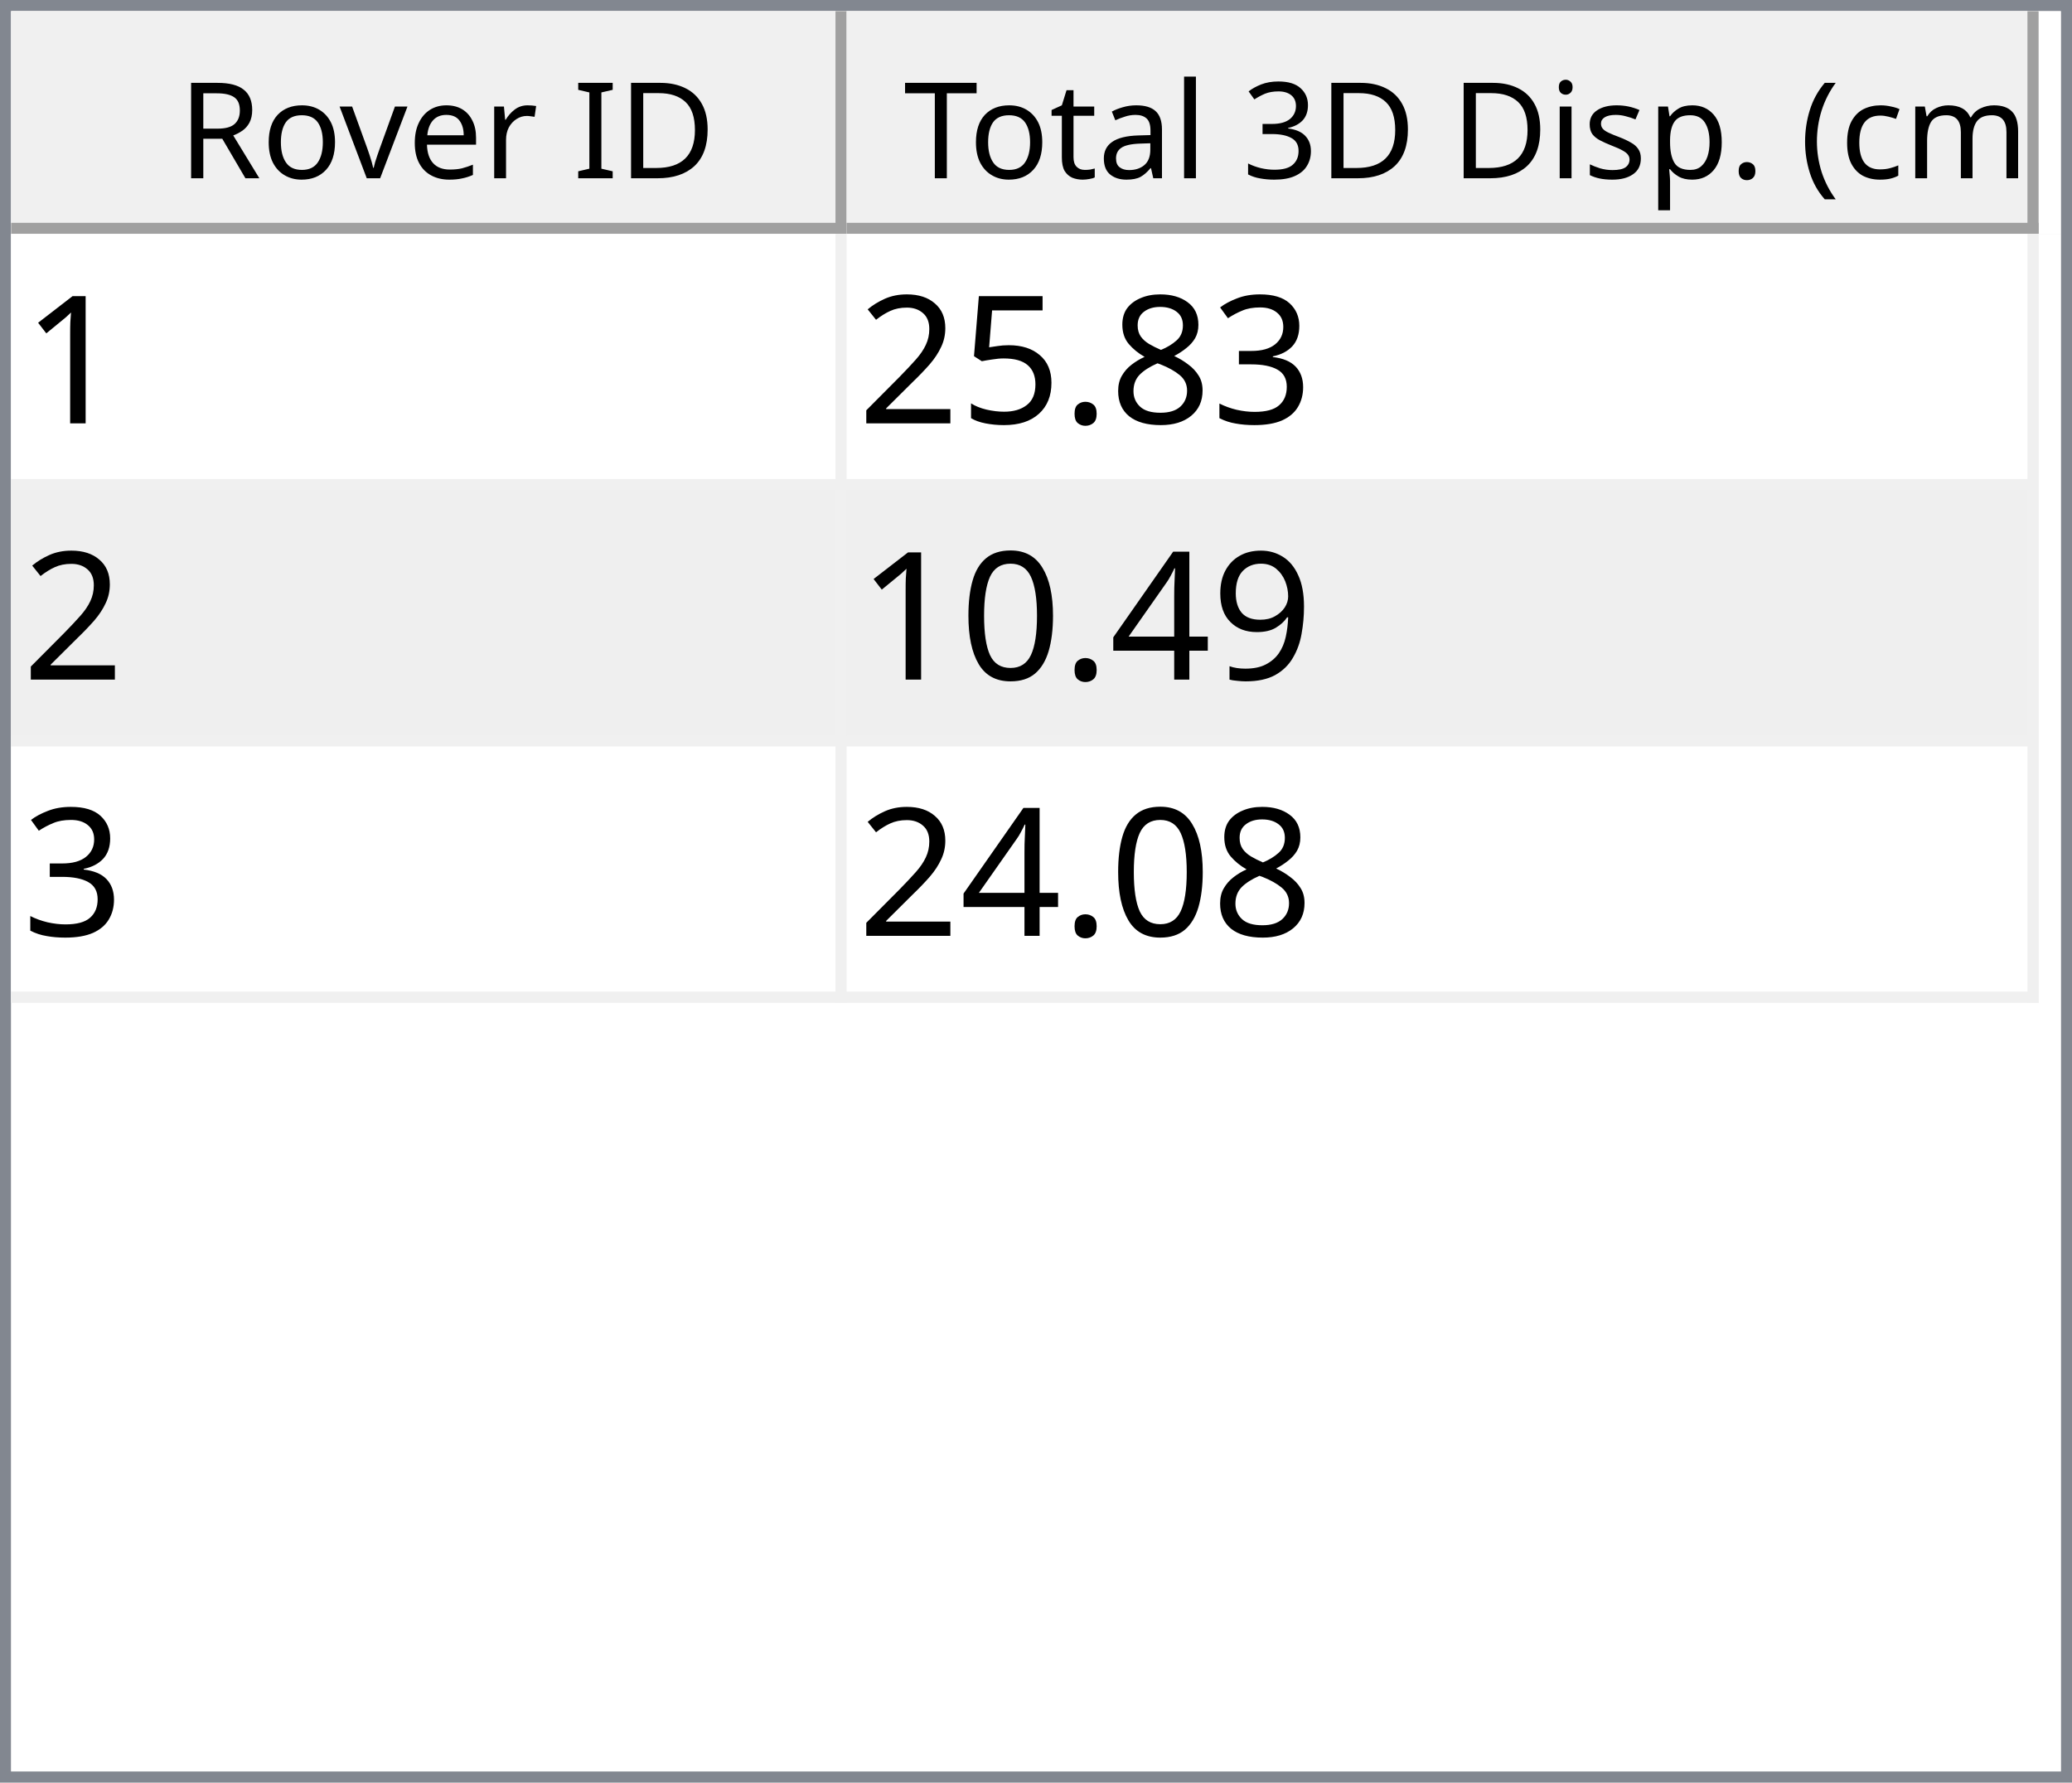
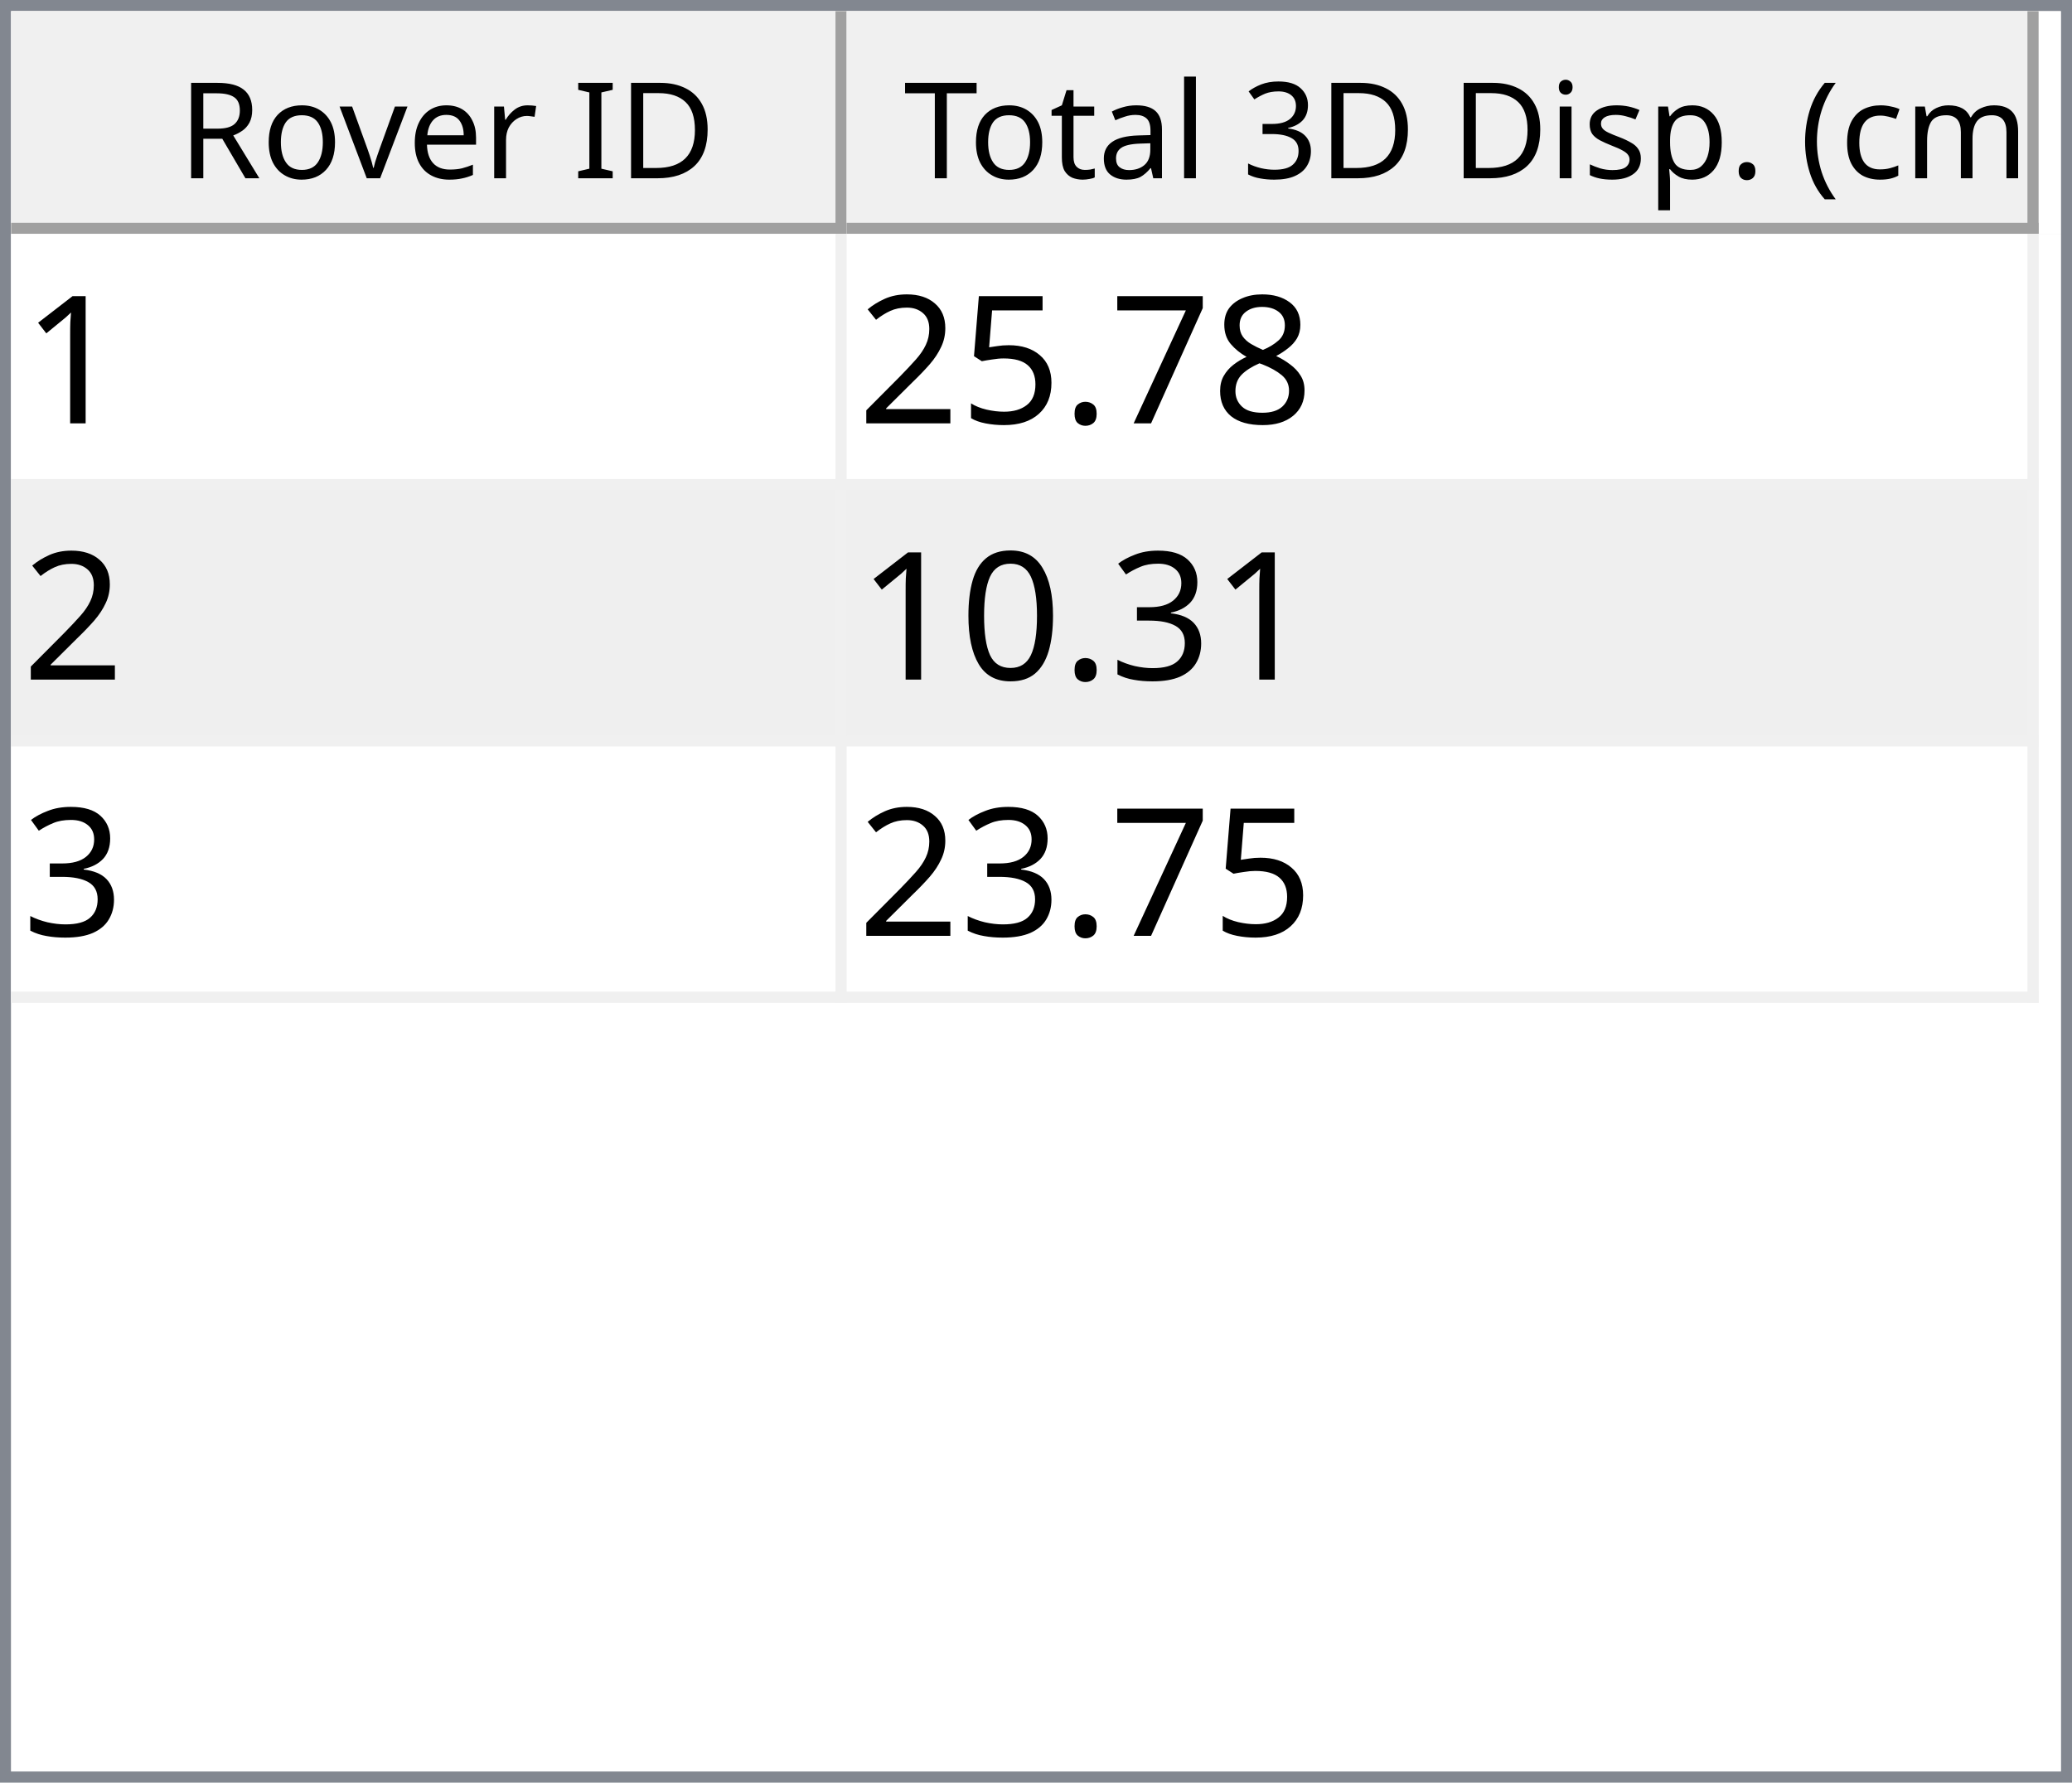
<svg xmlns="http://www.w3.org/2000/svg" style="fill-opacity:1; color-rendering:auto; color-interpolation:auto; text-rendering:auto; stroke:black; stroke-linecap:square; stroke-miterlimit:10; shape-rendering:auto; stroke-opacity:1; fill:black; stroke-dasharray:none; font-weight:normal; stroke-width:1; font-family:'Dialog'; font-style:normal; stroke-linejoin:miter; font-size:12px; stroke-dashoffset:0; image-rendering:auto;" width="186" height="160">
  <defs id="genericDefs" />
  <g>
    <defs id="defs1">
      <clipPath clipPathUnits="userSpaceOnUse" id="clipPath1">
        <path d="M0 0 L186 0 L186 160 L0 160 L0 0 Z" />
      </clipPath>
      <clipPath clipPathUnits="userSpaceOnUse" id="clipPath2">
        <path d="M0 0 L0 160 L186 160 L186 0 Z" />
      </clipPath>
      <clipPath clipPathUnits="userSpaceOnUse" id="clipPath3">
        <path d="M0 0 L0 20 L184 20 L184 0 Z" />
      </clipPath>
      <clipPath clipPathUnits="userSpaceOnUse" id="clipPath4">
        <path d="M0 0 L0 20 L75 20 L75 0 Z" />
      </clipPath>
      <clipPath clipPathUnits="userSpaceOnUse" id="clipPath5">
        <path d="M1 1 L1 19 L74 19 L74 1 Z" />
      </clipPath>
      <clipPath clipPathUnits="userSpaceOnUse" id="clipPath6">
        <path d="M0 0 L0 18 L73 18 L73 0 Z" />
      </clipPath>
      <clipPath clipPathUnits="userSpaceOnUse" id="clipPath7">
        <path d="M-0.5 -0.5 L-0.5 19.5 L74.5 19.5 L74.5 -0.5 Z" />
      </clipPath>
      <clipPath clipPathUnits="userSpaceOnUse" id="clipPath8">
        <path d="M0 0 L0 20 L107 20 L107 0 Z" />
      </clipPath>
      <clipPath clipPathUnits="userSpaceOnUse" id="clipPath9">
        <path d="M1 1 L1 19 L106 19 L106 1 Z" />
      </clipPath>
      <clipPath clipPathUnits="userSpaceOnUse" id="clipPath10">
        <path d="M0 0 L0 18 L105 18 L105 0 Z" />
      </clipPath>
      <clipPath clipPathUnits="userSpaceOnUse" id="clipPath11">
        <path d="M-0.5 -0.5 L-0.5 19.5 L106.5 19.5 L106.5 -0.5 Z" />
      </clipPath>
      <clipPath clipPathUnits="userSpaceOnUse" id="clipPath12">
        <path d="M0 0 L0 138 L184 138 L184 0 Z" />
      </clipPath>
      <clipPath clipPathUnits="userSpaceOnUse" id="clipPath13">
        <path d="M0 0 L0 69 L182 69 L182 0 Z" />
      </clipPath>
      <clipPath clipPathUnits="userSpaceOnUse" id="clipPath14">
        <path d="M-0.5 -0.5 L-0.5 68.5 L181.5 68.5 L181.5 -0.5 Z" />
      </clipPath>
      <clipPath clipPathUnits="userSpaceOnUse" id="clipPath15">
        <path d="M0 0 L0 22 L74 22 L74 0 Z" />
      </clipPath>
      <clipPath clipPathUnits="userSpaceOnUse" id="clipPath16">
        <path d="M0 0 L0 22 L106 22 L106 0 Z" />
      </clipPath>
      <font horiz-adv-x="64.551" id="font1">
        <font-face ascent="107.91" descent="25.098" units-per-em="100" style="font-style:normal; font-family:Segoe UI; font-weight:normal;" />
        <missing-glyph horiz-adv-x="64.551" d="M8.109 0 L8.109 68.266 L56.453 68.266 L56.453 0 L8.109 0 ZM15.328 7.234 L49.219 7.234 L49.219 61.031 L15.328 61.031 L15.328 7.234 Z" />
        <glyph unicode="D" horiz-adv-x="70.117" d="M9.188 0 L9.188 70.016 L28.516 70.016 Q65.531 70.016 65.531 35.891 Q65.531 19.672 55.25 9.836 Q44.969 0 27.734 0 L9.188 0 ZM17.391 62.594 L17.391 7.422 L27.828 7.422 Q41.609 7.422 49.273 14.797 Q56.938 22.172 56.938 35.688 Q56.938 62.594 28.328 62.594 L17.391 62.594 Z" />
        <glyph unicode="I" horiz-adv-x="26.611" d="M17.391 0 L9.188 0 L9.188 70.016 L17.391 70.016 L17.391 0 Z" />
        <glyph unicode=" " horiz-adv-x="27.393" d="" />
        <glyph unicode="r" horiz-adv-x="34.766" d="M34.188 41.891 Q32.078 43.5 28.125 43.5 Q23 43.5 19.555 38.672 Q16.109 33.844 16.109 25.484 L16.109 0 L8.109 0 L8.109 50 L16.109 50 L16.109 39.703 L16.312 39.703 Q18.016 44.969 21.531 47.922 Q25.047 50.875 29.391 50.875 Q32.516 50.875 34.188 50.203 L34.188 41.891 Z" />
        <glyph unicode="e" horiz-adv-x="52.295" d="M48.297 23 L12.984 23 Q13.188 14.656 17.484 10.109 Q21.781 5.562 29.297 5.562 Q37.75 5.562 44.828 11.141 L44.828 3.609 Q38.234 -1.172 27.391 -1.172 Q16.797 -1.172 10.742 5.641 Q4.688 12.453 4.688 24.812 Q4.688 36.469 11.305 43.82 Q17.922 51.172 27.734 51.172 Q37.547 51.172 42.922 44.828 Q48.297 38.484 48.297 27.203 L48.297 23 ZM40.094 29.781 Q40.047 36.719 36.75 40.578 Q33.453 44.438 27.594 44.438 Q21.922 44.438 17.969 40.383 Q14.016 36.328 13.094 29.781 L40.094 29.781 Z" />
        <glyph unicode="v" horiz-adv-x="47.9" d="M47.406 50 L27.484 0 L19.625 0 L0.688 50 L9.469 50 L22.172 13.672 Q23.578 9.672 23.922 6.688 L24.125 6.688 Q24.609 10.453 25.688 13.484 L38.969 50 L47.406 50 Z" />
        <glyph unicode="o" horiz-adv-x="58.594" d="M29 -1.172 Q17.922 -1.172 11.305 5.836 Q4.688 12.844 4.688 24.422 Q4.688 37.016 11.57 44.094 Q18.453 51.172 30.172 51.172 Q41.359 51.172 47.633 44.289 Q53.906 37.406 53.906 25.203 Q53.906 13.234 47.141 6.031 Q40.375 -1.172 29 -1.172 ZM29.594 44.438 Q21.875 44.438 17.383 39.188 Q12.891 33.938 12.891 24.703 Q12.891 15.828 17.43 10.695 Q21.969 5.562 29.594 5.562 Q37.359 5.562 41.531 10.594 Q45.703 15.625 45.703 24.906 Q45.703 34.281 41.531 39.359 Q37.359 44.438 29.594 44.438 Z" />
        <glyph unicode="R" horiz-adv-x="59.814" d="M59.375 0 L49.609 0 L37.891 19.625 Q36.281 22.359 34.766 24.289 Q33.25 26.219 31.664 27.438 Q30.078 28.656 28.25 29.219 Q26.422 29.781 24.125 29.781 L17.391 29.781 L17.391 0 L9.188 0 L9.188 70.016 L30.078 70.016 Q34.672 70.016 38.555 68.867 Q42.438 67.719 45.289 65.375 Q48.141 63.031 49.758 59.547 Q51.375 56.062 51.375 51.375 Q51.375 47.703 50.273 44.656 Q49.172 41.609 47.148 39.211 Q45.125 36.812 42.266 35.133 Q39.406 33.453 35.844 32.516 L35.844 32.328 Q37.594 31.547 38.891 30.547 Q40.188 29.547 41.359 28.18 Q42.531 26.812 43.68 25.078 Q44.828 23.344 46.234 21.047 L59.375 0 ZM17.391 62.594 L17.391 37.203 L28.516 37.203 Q31.594 37.203 34.203 38.133 Q36.812 39.062 38.719 40.797 Q40.625 42.531 41.703 45.047 Q42.781 47.562 42.781 50.688 Q42.781 56.297 39.141 59.445 Q35.5 62.594 28.609 62.594 L17.391 62.594 Z" />
        <glyph unicode=")" horiz-adv-x="30.176" d="M8.297 -15.922 L1.172 -15.922 Q16.406 2.344 16.406 26.812 Q16.406 51.469 1.078 70.016 L8.297 70.016 Q23.531 52.156 23.531 26.703 Q23.531 1.375 8.297 -15.922 Z" />
        <glyph unicode="m" horiz-adv-x="86.133" d="M79.109 0 L71.094 0 L71.094 28.719 Q71.094 37.016 68.531 40.727 Q65.969 44.438 59.906 44.438 Q54.781 44.438 51.195 39.75 Q47.609 35.062 47.609 28.516 L47.609 0 L39.594 0 L39.594 29.688 Q39.594 44.438 28.219 44.438 Q22.953 44.438 19.531 40.016 Q16.109 35.594 16.109 28.516 L16.109 0 L8.109 0 L8.109 50 L16.109 50 L16.109 42.094 L16.312 42.094 Q21.625 51.172 31.844 51.172 Q36.969 51.172 40.773 48.312 Q44.578 45.453 46 40.828 Q51.562 51.172 62.594 51.172 Q79.109 51.172 79.109 30.812 L79.109 0 Z" />
        <glyph unicode="c" horiz-adv-x="46.191" d="M42.188 2.297 Q36.422 -1.172 28.516 -1.172 Q17.828 -1.172 11.258 5.789 Q4.688 12.75 4.688 23.828 Q4.688 36.188 11.766 43.68 Q18.844 51.172 30.672 51.172 Q37.25 51.172 42.281 48.734 L42.281 40.531 Q36.719 44.438 30.375 44.438 Q22.703 44.438 17.797 38.945 Q12.891 33.453 12.891 24.516 Q12.891 15.719 17.508 10.641 Q22.125 5.562 29.891 5.562 Q36.422 5.562 42.188 9.906 L42.188 2.297 Z" />
        <glyph unicode="(" horiz-adv-x="30.176" d="M29.109 -15.922 L21.969 -15.922 Q6.844 1.375 6.844 26.703 Q6.844 52.156 21.969 70.016 L29.203 70.016 Q13.875 51.469 13.875 26.812 Q13.875 2.344 29.109 -15.922 Z" />
        <glyph unicode="." horiz-adv-x="21.68" d="M10.891 -1.078 Q8.641 -1.078 7.055 0.539 Q5.469 2.156 5.469 4.391 Q5.469 6.641 7.055 8.273 Q8.641 9.906 10.891 9.906 Q13.188 9.906 14.797 8.273 Q16.406 6.641 16.406 4.391 Q16.406 2.156 14.797 0.539 Q13.188 -1.078 10.891 -1.078 Z" />
        <glyph unicode="p" horiz-adv-x="58.789" d="M16.312 7.234 L16.109 7.234 L16.109 -23 L8.109 -23 L8.109 50 L16.109 50 L16.109 41.219 L16.312 41.219 Q22.219 51.172 33.594 51.172 Q43.266 51.172 48.688 44.461 Q54.109 37.75 54.109 26.469 Q54.109 13.922 48 6.375 Q41.891 -1.172 31.297 -1.172 Q21.578 -1.172 16.312 7.234 ZM16.109 27.391 L16.109 20.406 Q16.109 14.203 20.141 9.883 Q24.172 5.562 30.375 5.562 Q37.641 5.562 41.773 11.133 Q45.906 16.703 45.906 26.609 Q45.906 34.969 42.047 39.703 Q38.188 44.438 31.594 44.438 Q24.609 44.438 20.359 39.578 Q16.109 34.719 16.109 27.391 Z" />
        <glyph unicode="s" horiz-adv-x="42.432" d="M5.078 1.812 L5.078 10.406 Q11.625 5.562 19.484 5.562 Q30.031 5.562 30.031 12.594 Q30.031 14.594 29.125 15.992 Q28.219 17.391 26.68 18.461 Q25.141 19.531 23.07 20.383 Q21 21.234 18.609 22.172 Q15.281 23.484 12.766 24.828 Q10.25 26.172 8.57 27.859 Q6.891 29.547 6.031 31.695 Q5.172 33.844 5.172 36.719 Q5.172 40.234 6.789 42.945 Q8.406 45.656 11.086 47.484 Q13.766 49.312 17.211 50.242 Q20.656 51.172 24.312 51.172 Q30.812 51.172 35.938 48.922 L35.938 40.828 Q30.422 44.438 23.25 44.438 Q21 44.438 19.195 43.922 Q17.391 43.406 16.094 42.477 Q14.797 41.547 14.086 40.258 Q13.375 38.969 13.375 37.406 Q13.375 35.453 14.086 34.133 Q14.797 32.812 16.164 31.789 Q17.531 30.766 19.484 29.938 Q21.438 29.109 23.922 28.125 Q27.25 26.859 29.883 25.516 Q32.516 24.172 34.375 22.484 Q36.234 20.797 37.234 18.602 Q38.234 16.406 38.234 13.375 Q38.234 9.672 36.602 6.938 Q34.969 4.203 32.234 2.398 Q29.5 0.594 25.93 -0.289 Q22.359 -1.172 18.453 -1.172 Q10.75 -1.172 5.078 1.812 Z" />
        <glyph unicode="i" horiz-adv-x="24.219" d="M12.203 62.703 Q10.062 62.703 8.547 64.164 Q7.031 65.625 7.031 67.875 Q7.031 70.125 8.547 71.609 Q10.062 73.094 12.203 73.094 Q14.406 73.094 15.945 71.609 Q17.484 70.125 17.484 67.875 Q17.484 65.719 15.945 64.211 Q14.406 62.703 12.203 62.703 ZM16.109 0 L8.109 0 L8.109 50 L16.109 50 L16.109 0 Z" />
        <glyph unicode="3" horiz-adv-x="53.906" d="M46.531 19.828 Q46.531 15.094 44.75 11.211 Q42.969 7.328 39.719 4.57 Q36.469 1.812 31.93 0.297 Q27.391 -1.219 21.922 -1.219 Q11.922 -1.219 6 2.594 L6 11.188 Q13.094 5.609 22.219 5.609 Q25.875 5.609 28.828 6.539 Q31.781 7.469 33.906 9.227 Q36.031 10.984 37.18 13.477 Q38.328 15.969 38.328 19.094 Q38.328 32.812 18.797 32.812 L12.984 32.812 L12.984 39.594 L18.5 39.594 Q35.797 39.594 35.797 52.484 Q35.797 64.406 22.609 64.406 Q15.188 64.406 8.688 59.422 L8.688 67.188 Q15.375 71.188 24.609 71.188 Q29 71.188 32.57 69.969 Q36.141 68.75 38.68 66.555 Q41.219 64.359 42.609 61.281 Q44 58.203 44 54.5 Q44 40.672 30.031 36.719 L30.031 36.531 Q33.594 36.141 36.625 34.797 Q39.656 33.453 41.852 31.305 Q44.047 29.156 45.289 26.25 Q46.531 23.344 46.531 19.828 Z" />
        <glyph unicode="l" horiz-adv-x="24.219" d="M16.109 0 L8.109 0 L8.109 74.031 L16.109 74.031 L16.109 0 Z" />
        <glyph unicode="a" horiz-adv-x="50.879" d="M43.891 0 L35.891 0 L35.891 7.812 L35.688 7.812 Q30.469 -1.172 20.312 -1.172 Q12.844 -1.172 8.617 2.781 Q4.391 6.734 4.391 13.281 Q4.391 27.297 20.906 29.594 L35.891 31.688 Q35.891 44.438 25.594 44.438 Q16.547 44.438 9.281 38.281 L9.281 46.484 Q16.656 51.172 26.266 51.172 Q43.891 51.172 43.891 32.516 L43.891 0 ZM35.891 25.297 L23.828 23.641 Q18.266 22.859 15.43 20.875 Q12.594 18.891 12.594 13.875 Q12.594 10.203 15.211 7.883 Q17.828 5.562 22.172 5.562 Q28.125 5.562 32.008 9.742 Q35.891 13.922 35.891 20.312 L35.891 25.297 Z" />
        <glyph unicode="t" horiz-adv-x="33.887" d="M31.297 0.484 Q28.469 -1.078 23.828 -1.078 Q10.688 -1.078 10.688 13.578 L10.688 43.172 L2.094 43.172 L2.094 50 L10.688 50 L10.688 62.203 L18.703 64.797 L18.703 50 L31.297 50 L31.297 43.172 L18.703 43.172 L18.703 14.984 Q18.703 9.969 20.414 7.82 Q22.125 5.672 26.078 5.672 Q29.109 5.672 31.297 7.328 L31.297 0.484 Z" />
        <glyph unicode="T" horiz-adv-x="52.393" d="M50.594 62.594 L30.375 62.594 L30.375 0 L22.172 0 L22.172 62.594 L2 62.594 L2 70.016 L50.594 70.016 L50.594 62.594 Z" />
      </font>
      <font horiz-adv-x="75.0" id="font2">
        <font-face ascent="100.537" descent="21.973" units-per-em="100" style="font-style:normal; font-family:sans-serif; font-weight:normal;" />
        <missing-glyph horiz-adv-x="75.0" d="M12.5 0 L12.5 62.5 L62.5 62.5 L62.5 0 L12.5 0 ZM14.062 1.562 L60.938 1.562 L60.938 60.938 L14.062 60.938 L14.062 1.562 Z" />
        <glyph unicode="1" horiz-adv-x="55.615" d="M37.25 0 L28.469 0 L28.469 56 Q25.297 52.984 20.141 49.953 Q14.984 46.922 10.891 45.406 L10.891 53.906 Q18.266 57.375 23.781 62.305 Q29.297 67.234 31.594 71.875 L37.25 71.875 L37.25 0 Z" />
-         <glyph unicode="3" horiz-adv-x="55.615" d="M4.203 18.891 L12.984 20.062 Q14.5 12.594 18.141 9.297 Q21.781 6 27 6 Q33.203 6 37.477 10.297 Q41.75 14.594 41.75 20.953 Q41.75 27 37.797 30.93 Q33.844 34.859 27.734 34.859 Q25.25 34.859 21.531 33.891 L22.516 41.609 Q23.391 41.5 23.922 41.5 Q29.547 41.5 34.039 44.43 Q38.531 47.359 38.531 53.469 Q38.531 58.297 35.258 61.477 Q31.984 64.656 26.812 64.656 Q21.688 64.656 18.266 61.43 Q14.844 58.203 13.875 51.766 L5.078 53.328 Q6.688 62.156 12.398 67.016 Q18.109 71.875 26.609 71.875 Q32.469 71.875 37.398 69.359 Q42.328 66.844 44.945 62.5 Q47.562 58.156 47.562 53.266 Q47.562 48.641 45.07 44.828 Q42.578 41.016 37.703 38.766 Q44.047 37.312 47.562 32.695 Q51.078 28.078 51.078 21.141 Q51.078 11.766 44.242 5.25 Q37.406 -1.266 26.953 -1.266 Q17.531 -1.266 11.305 4.352 Q5.078 9.969 4.203 18.891 Z" />
        <glyph unicode="8" horiz-adv-x="55.615" d="M17.672 38.812 Q12.203 40.828 9.57 44.539 Q6.938 48.25 6.938 53.422 Q6.938 61.234 12.555 66.555 Q18.172 71.875 27.484 71.875 Q36.859 71.875 42.578 66.43 Q48.297 60.984 48.297 53.172 Q48.297 48.188 45.68 44.508 Q43.062 40.828 37.75 38.812 Q44.344 36.672 47.781 31.883 Q51.219 27.094 51.219 20.453 Q51.219 11.281 44.727 5.031 Q38.234 -1.219 27.641 -1.219 Q17.047 -1.219 10.547 5.055 Q4.047 11.328 4.047 20.703 Q4.047 27.688 7.594 32.398 Q11.141 37.109 17.672 38.812 ZM15.922 53.719 Q15.922 48.641 19.195 45.414 Q22.469 42.188 27.688 42.188 Q32.766 42.188 36.016 45.383 Q39.266 48.578 39.266 53.219 Q39.266 58.062 35.914 61.359 Q32.562 64.656 27.594 64.656 Q22.562 64.656 19.242 61.43 Q15.922 58.203 15.922 53.719 ZM13.094 20.656 Q13.094 16.891 14.875 13.375 Q16.656 9.859 20.172 7.93 Q23.688 6 27.734 6 Q34.031 6 38.133 10.055 Q42.234 14.109 42.234 20.359 Q42.234 26.703 38.016 30.859 Q33.797 35.016 27.438 35.016 Q21.234 35.016 17.164 30.914 Q13.094 26.812 13.094 20.656 Z" />
+         <glyph unicode="7" horiz-adv-x="55.615" d="M4.734 62.203 L4.734 70.656 L51.078 70.656 L51.078 63.812 Q44.234 56.547 37.523 44.484 Q30.812 32.422 27.156 19.672 Q24.516 10.688 23.781 0 L14.75 0 Q14.891 8.453 18.062 20.414 Q21.234 32.375 27.172 43.484 Q33.109 54.594 39.797 62.203 L4.734 62.203 Z" />
        <glyph unicode="." horiz-adv-x="27.783" d="M9.078 0 L9.078 10.016 L19.094 10.016 L19.094 0 L9.078 0 Z" />
        <glyph unicode="5" horiz-adv-x="55.615" d="M4.156 18.75 L13.375 19.531 Q14.406 12.797 18.141 9.398 Q21.875 6 27.156 6 Q33.5 6 37.891 10.789 Q42.281 15.578 42.281 23.484 Q42.281 31 38.062 35.352 Q33.844 39.703 27 39.703 Q22.75 39.703 19.336 37.773 Q15.922 35.844 13.969 32.766 L5.719 33.844 L12.641 70.609 L48.25 70.609 L48.25 62.203 L19.672 62.203 L15.828 42.969 Q22.266 47.469 29.344 47.469 Q38.719 47.469 45.164 40.969 Q51.609 34.469 51.609 24.266 Q51.609 14.547 45.953 7.469 Q39.062 -1.219 27.156 -1.219 Q17.391 -1.219 11.211 4.25 Q5.031 9.719 4.156 18.75 Z" />
        <glyph unicode="2" horiz-adv-x="55.615" d="M50.344 8.453 L50.344 0 L3.031 0 Q2.938 3.172 4.047 6.109 Q5.859 10.938 9.836 15.625 Q13.812 20.312 21.344 26.469 Q33.016 36.031 37.117 41.625 Q41.219 47.219 41.219 52.203 Q41.219 57.422 37.477 61.008 Q33.734 64.594 27.734 64.594 Q21.391 64.594 17.578 60.789 Q13.766 56.984 13.719 50.25 L4.688 51.172 Q5.609 61.281 11.664 66.578 Q17.719 71.875 27.938 71.875 Q38.234 71.875 44.242 66.164 Q50.25 60.453 50.25 52 Q50.25 47.703 48.492 43.555 Q46.734 39.406 42.656 34.812 Q38.578 30.219 29.109 22.219 Q21.188 15.578 18.945 13.211 Q16.703 10.844 15.234 8.453 L50.344 8.453 Z" />
-         <glyph unicode="9" horiz-adv-x="55.615" d="M5.469 16.547 L13.922 17.328 Q14.984 11.375 18.016 8.688 Q21.047 6 25.781 6 Q29.828 6 32.883 7.859 Q35.938 9.719 37.891 12.82 Q39.844 15.922 41.164 21.195 Q42.484 26.469 42.484 31.938 Q42.484 32.516 42.438 33.688 Q39.797 29.5 35.234 26.883 Q30.672 24.266 25.344 24.266 Q16.453 24.266 10.305 30.711 Q4.156 37.156 4.156 47.703 Q4.156 58.594 10.578 65.234 Q17 71.875 26.656 71.875 Q33.641 71.875 39.43 68.117 Q45.219 64.359 48.219 57.398 Q51.219 50.438 51.219 37.25 Q51.219 23.531 48.242 15.406 Q45.266 7.281 39.383 3.031 Q33.5 -1.219 25.594 -1.219 Q17.188 -1.219 11.867 3.445 Q6.547 8.109 5.469 16.547 ZM41.453 48.141 Q41.453 55.719 37.43 60.156 Q33.406 64.594 27.734 64.594 Q21.875 64.594 17.531 59.812 Q13.188 55.031 13.188 47.406 Q13.188 40.578 17.312 36.305 Q21.438 32.031 27.484 32.031 Q33.594 32.031 37.523 36.305 Q41.453 40.578 41.453 48.141 Z" />
-         <glyph unicode="4" horiz-adv-x="55.615" d="M32.328 0 L32.328 17.141 L1.266 17.141 L1.266 25.203 L33.938 71.578 L41.109 71.578 L41.109 25.203 L50.781 25.203 L50.781 17.141 L41.109 17.141 L41.109 0 L32.328 0 ZM32.328 25.203 L32.328 57.469 L9.906 25.203 L32.328 25.203 Z" />
+         <glyph unicode="3" horiz-adv-x="55.615" d="M4.203 18.891 L12.984 20.062 Q14.5 12.594 18.141 9.297 Q21.781 6 27 6 Q33.203 6 37.477 10.297 Q41.75 14.594 41.75 20.953 Q41.75 27 37.797 30.93 Q33.844 34.859 27.734 34.859 Q25.25 34.859 21.531 33.891 L22.516 41.609 Q23.391 41.5 23.922 41.5 Q29.547 41.5 34.039 44.43 Q38.531 47.359 38.531 53.469 Q38.531 58.297 35.258 61.477 Q31.984 64.656 26.812 64.656 Q21.688 64.656 18.266 61.43 Q14.844 58.203 13.875 51.766 L5.078 53.328 Q6.688 62.156 12.398 67.016 Q18.109 71.875 26.609 71.875 Q32.469 71.875 37.398 69.359 Q42.328 66.844 44.945 62.5 Q47.562 58.156 47.562 53.266 Q47.562 48.641 45.07 44.828 Q42.578 41.016 37.703 38.766 Q44.047 37.312 47.562 32.695 Q51.078 28.078 51.078 21.141 Q51.078 11.766 44.242 5.25 Q37.406 -1.266 26.953 -1.266 Q17.531 -1.266 11.305 4.352 Q5.078 9.969 4.203 18.891 Z" />
        <glyph unicode="0" horiz-adv-x="55.615" d="M4.156 35.297 Q4.156 48 6.766 55.742 Q9.375 63.484 14.523 67.68 Q19.672 71.875 27.484 71.875 Q33.25 71.875 37.594 69.555 Q41.938 67.234 44.773 62.867 Q47.609 58.5 49.219 52.227 Q50.828 45.953 50.828 35.297 Q50.828 22.703 48.242 14.969 Q45.656 7.234 40.508 3.008 Q35.359 -1.219 27.484 -1.219 Q17.141 -1.219 11.234 6.203 Q4.156 15.141 4.156 35.297 ZM13.188 35.297 Q13.188 17.672 17.312 11.836 Q21.438 6 27.484 6 Q33.547 6 37.672 11.859 Q41.797 17.719 41.797 35.297 Q41.797 52.984 37.672 58.789 Q33.547 64.594 27.391 64.594 Q21.344 64.594 17.719 59.469 Q13.188 52.938 13.188 35.297 Z" />
      </font>
    </defs>
    <g style="fill:white; stroke:white;">
      <rect x="0" y="0" width="186" style="clip-path:url(#clipPath1); stroke:none;" height="160" />
    </g>
    <g style="fill:white; text-rendering:optimizeSpeed; color-rendering:optimizeSpeed; image-rendering:optimizeSpeed; shape-rendering:crispEdges; stroke:white; color-interpolation:sRGB;">
      <rect x="0" width="186" height="160" y="0" style="stroke:none;" />
      <path style="stroke:none;" d="M0 160 L186 160 L186 0 L0 0 Z" />
    </g>
    <g style="fill:rgb(240,240,240); font-family:'Segoe UI'; stroke:rgb(240,240,240);">
      <rect x="0" y="0" width="186" style="clip-path:url(#clipPath2); stroke:none;" height="160" />
    </g>
    <g style="fill:rgb(130,135,144); font-family:'Segoe UI'; stroke:rgb(130,135,144);">
      <path d="M0 0 L186 0 L186 160 L0 160 L0 0 ZM1 1 L185 1 L185 159 L1 159 L1 1 Z" style="fill-rule:evenodd; clip-path:url(#clipPath2); stroke:none;" />
    </g>
    <g style="fill:white; font-family:'Segoe UI'; stroke:white;" transform="translate(1,1)">
      <rect x="0" y="0" width="184" style="clip-path:url(#clipPath3); stroke:none;" height="20" />
    </g>
    <g style="fill:rgb(240,240,240); font-family:'Segoe UI'; stroke:rgb(240,240,240);" transform="translate(1,1)">
      <rect x="0" y="0" width="75" style="clip-path:url(#clipPath4); stroke:none;" height="20" />
    </g>
    <g style="font-family:'Segoe UI';" transform="translate(2,2)">
      <text x="14" xml:space="preserve" y="14" style="clip-path:url(#clipPath6); stroke:none;">Rover ID</text>
    </g>
    <g style="fill:rgb(160,160,160); font-family:'Segoe UI'; stroke:rgb(160,160,160); stroke-linejoin:bevel;" transform="translate(1.5,1.5)">
      <line x1="74" x2="74" y1="0" style="fill:none; clip-path:url(#clipPath7);" y2="19" />
    </g>
    <g style="fill:rgb(160,160,160); font-family:'Segoe UI'; stroke:rgb(160,160,160); stroke-linejoin:bevel;" transform="matrix(1,0,0,1,1,1) translate(0.5,0.5)">
      <line x1="0" x2="74" y1="19" style="fill:none; clip-path:url(#clipPath7);" y2="19" />
    </g>
    <g style="fill:rgb(240,240,240); font-family:'Segoe UI'; stroke:rgb(240,240,240);" transform="translate(76,1)">
      <rect x="0" y="0" width="107" style="clip-path:url(#clipPath8); stroke:none;" height="20" />
    </g>
    <g style="font-family:'Segoe UI';" transform="translate(77,2)">
      <text x="1" xml:space="preserve" y="14" style="clip-path:url(#clipPath10); stroke:none;"> Total 3D Disp. (cm)</text>
    </g>
    <g style="fill:rgb(160,160,160); font-family:'Segoe UI'; stroke:rgb(160,160,160); stroke-linejoin:bevel;" transform="translate(76.5,1.5)">
      <line x1="106" x2="106" y1="0" style="fill:none; clip-path:url(#clipPath11);" y2="19" />
    </g>
    <g style="fill:rgb(160,160,160); font-family:'Segoe UI'; stroke:rgb(160,160,160); stroke-linejoin:bevel;" transform="matrix(1,0,0,1,76,1) translate(0.5,0.5)">
      <line x1="0" x2="106" y1="19" style="fill:none; clip-path:url(#clipPath11);" y2="19" />
    </g>
    <g style="fill:white; font-family:'Segoe UI'; stroke:white;" transform="translate(1,21)">
      <rect x="0" y="0" width="184" style="clip-path:url(#clipPath12); stroke:none;" height="138" />
    </g>
    <g style="fill:rgb(240,240,240); font-size:16px; font-family:sans-serif; stroke:rgb(240,240,240);" transform="translate(1,21)">
      <rect x="0" y="0" width="182" style="clip-path:url(#clipPath13); stroke:none;" height="69" />
      <line transform="translate(0.5,0.5)" x1="0" x2="181" y1="22" style="clip-path:url(#clipPath14); fill:none; stroke-linejoin:bevel;" y2="22" />
    </g>
    <g transform="matrix(1,0,0,1,1,21) translate(0.5,0.5)" style="fill:rgb(240,240,240); font-size:16px; font-family:sans-serif; stroke:rgb(240,240,240); stroke-linejoin:bevel;">
      <line x1="0" x2="181" y1="45" style="fill:none; clip-path:url(#clipPath14);" y2="45" />
    </g>
    <g transform="matrix(1,0,0,1,1,21) translate(0.5,0.5)" style="fill:rgb(240,240,240); font-size:16px; font-family:sans-serif; stroke:rgb(240,240,240); stroke-linejoin:bevel;">
      <line x1="0" x2="181" y1="68" style="fill:none; clip-path:url(#clipPath14);" y2="68" />
    </g>
    <g transform="matrix(1,0,0,1,1,21) translate(0.5,0.5)" style="fill:rgb(240,240,240); font-size:16px; font-family:sans-serif; stroke:rgb(240,240,240); stroke-linejoin:bevel;">
      <line x1="74" x2="74" y1="0" style="fill:none; clip-path:url(#clipPath14);" y2="68" />
    </g>
    <g transform="matrix(1,0,0,1,1,21) translate(0.5,0.5)" style="fill:rgb(240,240,240); font-size:16px; font-family:sans-serif; stroke:rgb(240,240,240); stroke-linejoin:bevel;">
      <line x1="181" x2="181" y1="0" style="fill:none; clip-path:url(#clipPath14);" y2="68" />
    </g>
    <g style="fill:white; font-size:16px; font-family:sans-serif; stroke:white;" transform="matrix(1,0,0,1,1,21)">
      <rect x="0" y="0" width="74" style="clip-path:url(#clipPath15); stroke:none;" height="22" />
      <text x="1" y="17" style="fill:black; clip-path:url(#clipPath15); stroke:none;" xml:space="preserve">1</text>
    </g>
    <g style="fill:white; font-size:16px; font-family:sans-serif; stroke:white;" transform="matrix(1,0,0,1,1,21) translate(75,0)">
      <rect x="0" y="0" width="106" style="clip-path:url(#clipPath16); stroke:none;" height="22" />
-       <text x="1" y="17" style="fill:black; clip-path:url(#clipPath16); stroke:none;" xml:space="preserve">25.83</text>
+       <text x="1" y="17" style="fill:black; clip-path:url(#clipPath16); stroke:none;" xml:space="preserve">25.78</text>
    </g>
    <g style="fill:rgb(239,239,239); font-size:16px; font-family:sans-serif; stroke:rgb(239,239,239);" transform="matrix(1,0,0,1,1,21) translate(0,23)">
      <rect x="0" y="0" width="74" style="clip-path:url(#clipPath15); stroke:none;" height="22" />
      <text x="1" y="17" style="fill:black; clip-path:url(#clipPath15); stroke:none;" xml:space="preserve">2</text>
    </g>
    <g style="fill:rgb(239,239,239); font-size:16px; font-family:sans-serif; stroke:rgb(239,239,239);" transform="matrix(1,0,0,1,1,21) translate(75,23)">
      <rect x="0" y="0" width="106" style="clip-path:url(#clipPath16); stroke:none;" height="22" />
-       <text x="1" y="17" style="fill:black; clip-path:url(#clipPath16); stroke:none;" xml:space="preserve">10.49</text>
+       <text x="1" y="17" style="fill:black; clip-path:url(#clipPath16); stroke:none;" xml:space="preserve">10.31</text>
    </g>
    <g style="fill:white; font-size:16px; font-family:sans-serif; stroke:white;" transform="matrix(1,0,0,1,1,21) translate(0,46)">
      <rect x="0" y="0" width="74" style="clip-path:url(#clipPath15); stroke:none;" height="22" />
      <text x="1" y="17" style="fill:black; clip-path:url(#clipPath15); stroke:none;" xml:space="preserve">3</text>
    </g>
    <g style="fill:white; font-size:16px; font-family:sans-serif; stroke:white;" transform="matrix(1,0,0,1,1,21) translate(75,46)">
      <rect x="0" y="0" width="106" style="clip-path:url(#clipPath16); stroke:none;" height="22" />
-       <text x="1" y="17" style="fill:black; clip-path:url(#clipPath16); stroke:none;" xml:space="preserve">24.08</text>
+       <text x="1" y="17" style="fill:black; clip-path:url(#clipPath16); stroke:none;" xml:space="preserve">23.75</text>
    </g>
  </g>
</svg>
